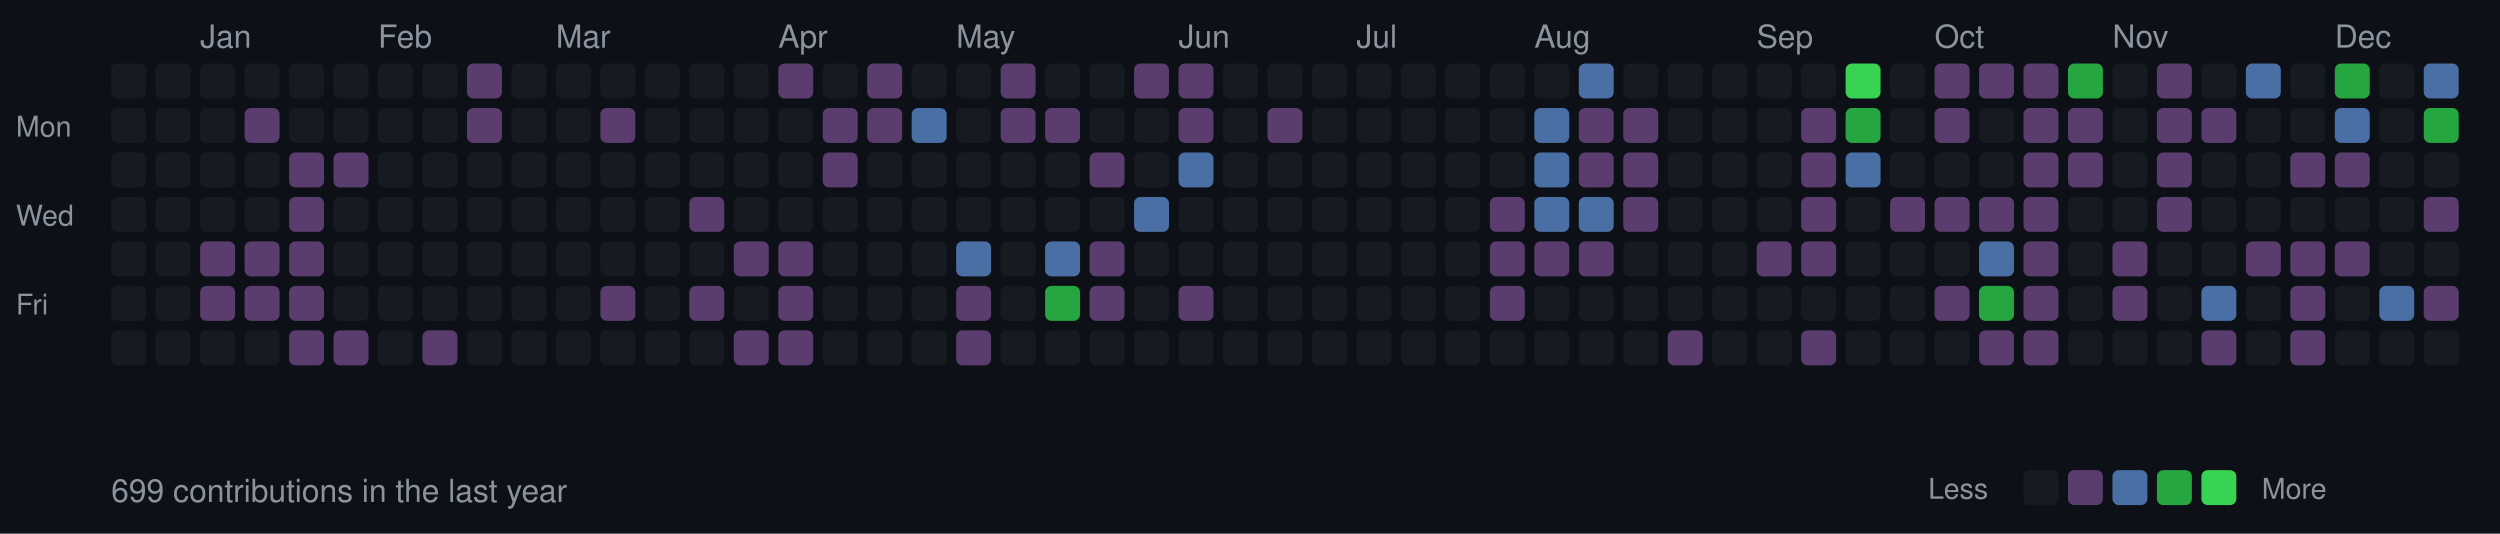
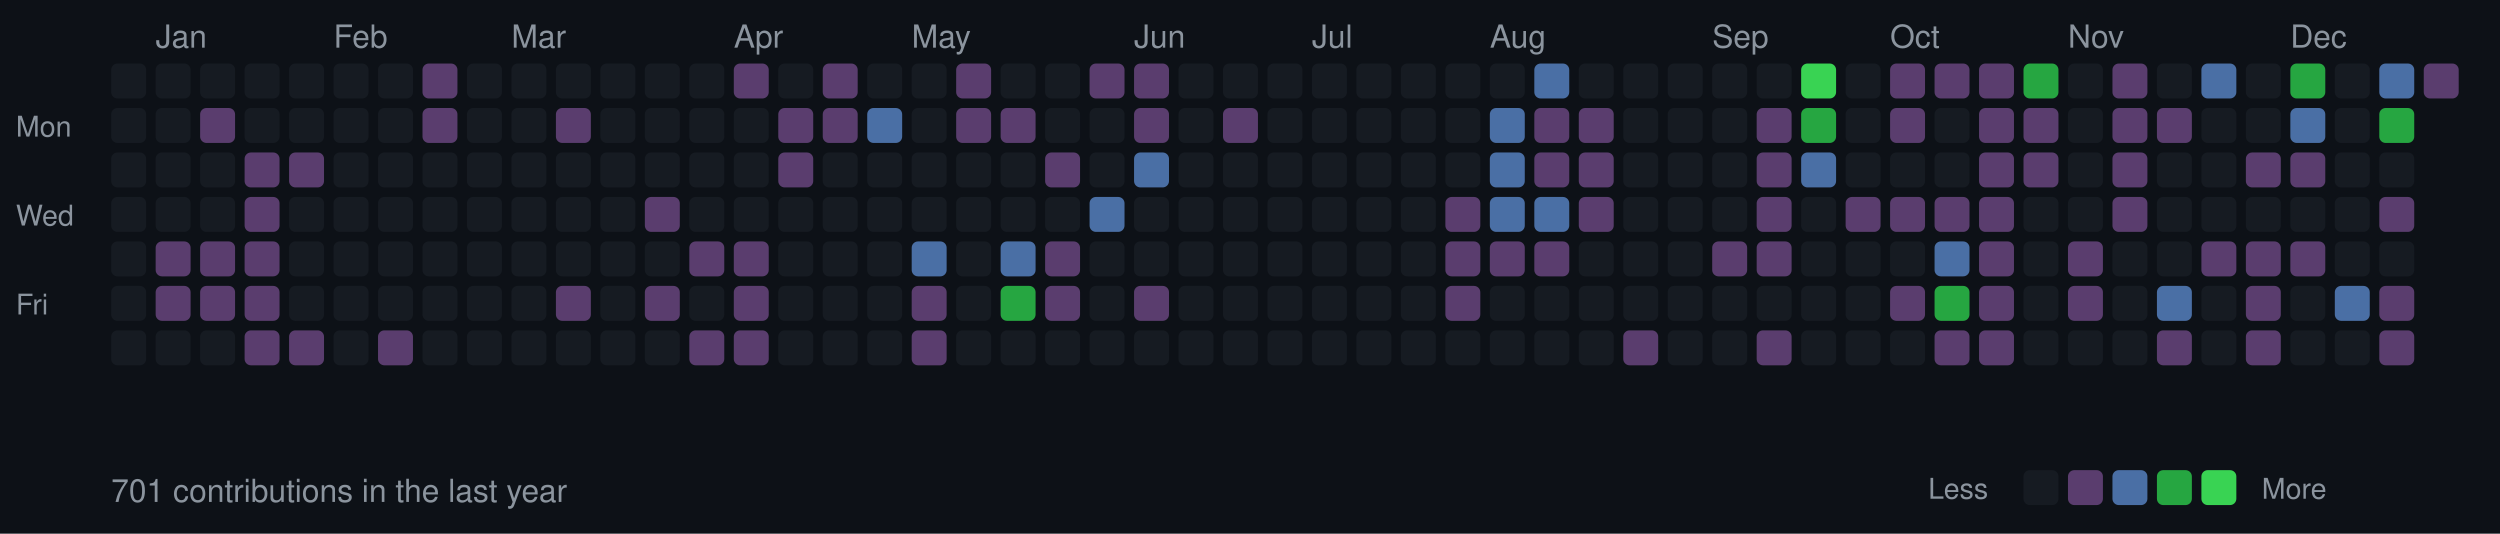
<svg xmlns="http://www.w3.org/2000/svg" width="787" height="168">
  <style>
  .month { font-size: 10px; fill: #8b949e; font-family: -apple-system, BlinkMacSystemFont, "Segoe UI", Helvetica, Arial, sans-serif; }
  .day { font-size: 9px; fill: #8b949e; font-family: -apple-system, BlinkMacSystemFont, "Segoe UI", Helvetica, Arial, sans-serif; }
  .stats { font-size: 10px; fill: #8b949e; font-family: -apple-system, BlinkMacSystemFont, "Segoe UI", Helvetica, Arial, sans-serif; }
  rect.day-cell { rx: 2; ry: 2; }
  rect.day-cell:hover { stroke: #8b949e; stroke-width: 1; }
</style>
  <rect width="787" height="168" fill="#0d1117" />
  <text x="5" y="43" class="day">Mon</text>
  <text x="5" y="71" class="day">Wed</text>
  <text x="5" y="99" class="day">Fri</text>
  <rect class="day-cell" x="35" y="20" width="11" height="11" fill="#161b22" />
  <rect class="day-cell" x="35" y="34" width="11" height="11" fill="#161b22" />
  <rect class="day-cell" x="35" y="48" width="11" height="11" fill="#161b22" />
  <rect class="day-cell" x="35" y="62" width="11" height="11" fill="#161b22" />
  <rect class="day-cell" x="35" y="76" width="11" height="11" fill="#161b22" />
  <rect class="day-cell" x="35" y="90" width="11" height="11" fill="#161b22" />
  <rect class="day-cell" x="35" y="104" width="11" height="11" fill="#161b22" />
  <rect class="day-cell" x="49" y="20" width="11" height="11" fill="#161b22" />
  <rect class="day-cell" x="49" y="34" width="11" height="11" fill="#161b22" />
  <rect class="day-cell" x="49" y="48" width="11" height="11" fill="#161b22" />
+   <text x="49" y="15" class="month">Jan</text>
  <rect class="day-cell" x="49" y="62" width="11" height="11" fill="#161b22" />
-   <rect class="day-cell" x="49" y="76" width="11" height="11" fill="#161b22" />
-   <rect class="day-cell" x="49" y="90" width="11" height="11" fill="#161b22" />
+   <rect class="day-cell" x="49" y="76" width="11" height="11" fill="#5a3d6e" />
+   <rect class="day-cell" x="49" y="90" width="11" height="11" fill="#5a3d6e" />
  <rect class="day-cell" x="49" y="104" width="11" height="11" fill="#161b22" />
  <rect class="day-cell" x="63" y="20" width="11" height="11" fill="#161b22" />
-   <rect class="day-cell" x="63" y="34" width="11" height="11" fill="#161b22" />
+   <rect class="day-cell" x="63" y="34" width="11" height="11" fill="#5a3d6e" />
  <rect class="day-cell" x="63" y="48" width="11" height="11" fill="#161b22" />
-   <text x="63" y="15" class="month">Jan</text>
  <rect class="day-cell" x="63" y="62" width="11" height="11" fill="#161b22" />
  <rect class="day-cell" x="63" y="76" width="11" height="11" fill="#5a3d6e" />
  <rect class="day-cell" x="63" y="90" width="11" height="11" fill="#5a3d6e" />
  <rect class="day-cell" x="63" y="104" width="11" height="11" fill="#161b22" />
  <rect class="day-cell" x="77" y="20" width="11" height="11" fill="#161b22" />
-   <rect class="day-cell" x="77" y="34" width="11" height="11" fill="#5a3d6e" />
-   <rect class="day-cell" x="77" y="48" width="11" height="11" fill="#161b22" />
-   <rect class="day-cell" x="77" y="62" width="11" height="11" fill="#161b22" />
+   <rect class="day-cell" x="77" y="34" width="11" height="11" fill="#161b22" />
+   <rect class="day-cell" x="77" y="48" width="11" height="11" fill="#5a3d6e" />
+   <rect class="day-cell" x="77" y="62" width="11" height="11" fill="#5a3d6e" />
  <rect class="day-cell" x="77" y="76" width="11" height="11" fill="#5a3d6e" />
  <rect class="day-cell" x="77" y="90" width="11" height="11" fill="#5a3d6e" />
-   <rect class="day-cell" x="77" y="104" width="11" height="11" fill="#161b22" />
+   <rect class="day-cell" x="77" y="104" width="11" height="11" fill="#5a3d6e" />
  <rect class="day-cell" x="91" y="20" width="11" height="11" fill="#161b22" />
  <rect class="day-cell" x="91" y="34" width="11" height="11" fill="#161b22" />
  <rect class="day-cell" x="91" y="48" width="11" height="11" fill="#5a3d6e" />
-   <rect class="day-cell" x="91" y="62" width="11" height="11" fill="#5a3d6e" />
-   <rect class="day-cell" x="91" y="76" width="11" height="11" fill="#5a3d6e" />
-   <rect class="day-cell" x="91" y="90" width="11" height="11" fill="#5a3d6e" />
+   <rect class="day-cell" x="91" y="62" width="11" height="11" fill="#161b22" />
+   <rect class="day-cell" x="91" y="76" width="11" height="11" fill="#161b22" />
+   <rect class="day-cell" x="91" y="90" width="11" height="11" fill="#161b22" />
  <rect class="day-cell" x="91" y="104" width="11" height="11" fill="#5a3d6e" />
  <rect class="day-cell" x="105" y="20" width="11" height="11" fill="#161b22" />
  <rect class="day-cell" x="105" y="34" width="11" height="11" fill="#161b22" />
-   <rect class="day-cell" x="105" y="48" width="11" height="11" fill="#5a3d6e" />
+   <rect class="day-cell" x="105" y="48" width="11" height="11" fill="#161b22" />
  <rect class="day-cell" x="105" y="62" width="11" height="11" fill="#161b22" />
  <rect class="day-cell" x="105" y="76" width="11" height="11" fill="#161b22" />
  <rect class="day-cell" x="105" y="90" width="11" height="11" fill="#161b22" />
-   <rect class="day-cell" x="105" y="104" width="11" height="11" fill="#5a3d6e" />
+   <text x="105" y="15" class="month">Feb</text>
+   <rect class="day-cell" x="105" y="104" width="11" height="11" fill="#161b22" />
  <rect class="day-cell" x="119" y="20" width="11" height="11" fill="#161b22" />
  <rect class="day-cell" x="119" y="34" width="11" height="11" fill="#161b22" />
  <rect class="day-cell" x="119" y="48" width="11" height="11" fill="#161b22" />
  <rect class="day-cell" x="119" y="62" width="11" height="11" fill="#161b22" />
  <rect class="day-cell" x="119" y="76" width="11" height="11" fill="#161b22" />
  <rect class="day-cell" x="119" y="90" width="11" height="11" fill="#161b22" />
-   <text x="119" y="15" class="month">Feb</text>
-   <rect class="day-cell" x="119" y="104" width="11" height="11" fill="#161b22" />
-   <rect class="day-cell" x="133" y="20" width="11" height="11" fill="#161b22" />
-   <rect class="day-cell" x="133" y="34" width="11" height="11" fill="#161b22" />
+   <rect class="day-cell" x="119" y="104" width="11" height="11" fill="#5a3d6e" />
+   <rect class="day-cell" x="133" y="20" width="11" height="11" fill="#5a3d6e" />
+   <rect class="day-cell" x="133" y="34" width="11" height="11" fill="#5a3d6e" />
  <rect class="day-cell" x="133" y="48" width="11" height="11" fill="#161b22" />
  <rect class="day-cell" x="133" y="62" width="11" height="11" fill="#161b22" />
  <rect class="day-cell" x="133" y="76" width="11" height="11" fill="#161b22" />
  <rect class="day-cell" x="133" y="90" width="11" height="11" fill="#161b22" />
-   <rect class="day-cell" x="133" y="104" width="11" height="11" fill="#5a3d6e" />
-   <rect class="day-cell" x="147" y="20" width="11" height="11" fill="#5a3d6e" />
-   <rect class="day-cell" x="147" y="34" width="11" height="11" fill="#5a3d6e" />
+   <rect class="day-cell" x="133" y="104" width="11" height="11" fill="#161b22" />
+   <rect class="day-cell" x="147" y="20" width="11" height="11" fill="#161b22" />
+   <rect class="day-cell" x="147" y="34" width="11" height="11" fill="#161b22" />
  <rect class="day-cell" x="147" y="48" width="11" height="11" fill="#161b22" />
  <rect class="day-cell" x="147" y="62" width="11" height="11" fill="#161b22" />
  <rect class="day-cell" x="147" y="76" width="11" height="11" fill="#161b22" />
  <rect class="day-cell" x="147" y="90" width="11" height="11" fill="#161b22" />
  <rect class="day-cell" x="147" y="104" width="11" height="11" fill="#161b22" />
  <rect class="day-cell" x="161" y="20" width="11" height="11" fill="#161b22" />
  <rect class="day-cell" x="161" y="34" width="11" height="11" fill="#161b22" />
  <rect class="day-cell" x="161" y="48" width="11" height="11" fill="#161b22" />
  <rect class="day-cell" x="161" y="62" width="11" height="11" fill="#161b22" />
  <rect class="day-cell" x="161" y="76" width="11" height="11" fill="#161b22" />
  <rect class="day-cell" x="161" y="90" width="11" height="11" fill="#161b22" />
+   <text x="161" y="15" class="month">Mar</text>
  <rect class="day-cell" x="161" y="104" width="11" height="11" fill="#161b22" />
  <rect class="day-cell" x="175" y="20" width="11" height="11" fill="#161b22" />
-   <rect class="day-cell" x="175" y="34" width="11" height="11" fill="#161b22" />
+   <rect class="day-cell" x="175" y="34" width="11" height="11" fill="#5a3d6e" />
  <rect class="day-cell" x="175" y="48" width="11" height="11" fill="#161b22" />
  <rect class="day-cell" x="175" y="62" width="11" height="11" fill="#161b22" />
  <rect class="day-cell" x="175" y="76" width="11" height="11" fill="#161b22" />
-   <rect class="day-cell" x="175" y="90" width="11" height="11" fill="#161b22" />
-   <text x="175" y="15" class="month">Mar</text>
+   <rect class="day-cell" x="175" y="90" width="11" height="11" fill="#5a3d6e" />
  <rect class="day-cell" x="175" y="104" width="11" height="11" fill="#161b22" />
  <rect class="day-cell" x="189" y="20" width="11" height="11" fill="#161b22" />
-   <rect class="day-cell" x="189" y="34" width="11" height="11" fill="#5a3d6e" />
+   <rect class="day-cell" x="189" y="34" width="11" height="11" fill="#161b22" />
  <rect class="day-cell" x="189" y="48" width="11" height="11" fill="#161b22" />
  <rect class="day-cell" x="189" y="62" width="11" height="11" fill="#161b22" />
  <rect class="day-cell" x="189" y="76" width="11" height="11" fill="#161b22" />
-   <rect class="day-cell" x="189" y="90" width="11" height="11" fill="#5a3d6e" />
+   <rect class="day-cell" x="189" y="90" width="11" height="11" fill="#161b22" />
  <rect class="day-cell" x="189" y="104" width="11" height="11" fill="#161b22" />
  <rect class="day-cell" x="203" y="20" width="11" height="11" fill="#161b22" />
  <rect class="day-cell" x="203" y="34" width="11" height="11" fill="#161b22" />
  <rect class="day-cell" x="203" y="48" width="11" height="11" fill="#161b22" />
-   <rect class="day-cell" x="203" y="62" width="11" height="11" fill="#161b22" />
+   <rect class="day-cell" x="203" y="62" width="11" height="11" fill="#5a3d6e" />
  <rect class="day-cell" x="203" y="76" width="11" height="11" fill="#161b22" />
-   <rect class="day-cell" x="203" y="90" width="11" height="11" fill="#161b22" />
+   <rect class="day-cell" x="203" y="90" width="11" height="11" fill="#5a3d6e" />
  <rect class="day-cell" x="203" y="104" width="11" height="11" fill="#161b22" />
  <rect class="day-cell" x="217" y="20" width="11" height="11" fill="#161b22" />
  <rect class="day-cell" x="217" y="34" width="11" height="11" fill="#161b22" />
  <rect class="day-cell" x="217" y="48" width="11" height="11" fill="#161b22" />
-   <rect class="day-cell" x="217" y="62" width="11" height="11" fill="#5a3d6e" />
-   <rect class="day-cell" x="217" y="76" width="11" height="11" fill="#161b22" />
-   <rect class="day-cell" x="217" y="90" width="11" height="11" fill="#5a3d6e" />
-   <rect class="day-cell" x="217" y="104" width="11" height="11" fill="#161b22" />
-   <rect class="day-cell" x="231" y="20" width="11" height="11" fill="#161b22" />
+   <rect class="day-cell" x="217" y="62" width="11" height="11" fill="#161b22" />
+   <rect class="day-cell" x="217" y="76" width="11" height="11" fill="#5a3d6e" />
+   <rect class="day-cell" x="217" y="90" width="11" height="11" fill="#161b22" />
+   <rect class="day-cell" x="217" y="104" width="11" height="11" fill="#5a3d6e" />
+   <rect class="day-cell" x="231" y="20" width="11" height="11" fill="#5a3d6e" />
  <rect class="day-cell" x="231" y="34" width="11" height="11" fill="#161b22" />
+   <text x="231" y="15" class="month">Apr</text>
  <rect class="day-cell" x="231" y="48" width="11" height="11" fill="#161b22" />
  <rect class="day-cell" x="231" y="62" width="11" height="11" fill="#161b22" />
  <rect class="day-cell" x="231" y="76" width="11" height="11" fill="#5a3d6e" />
-   <rect class="day-cell" x="231" y="90" width="11" height="11" fill="#161b22" />
+   <rect class="day-cell" x="231" y="90" width="11" height="11" fill="#5a3d6e" />
  <rect class="day-cell" x="231" y="104" width="11" height="11" fill="#5a3d6e" />
-   <rect class="day-cell" x="245" y="20" width="11" height="11" fill="#5a3d6e" />
-   <rect class="day-cell" x="245" y="34" width="11" height="11" fill="#161b22" />
-   <text x="245" y="15" class="month">Apr</text>
-   <rect class="day-cell" x="245" y="48" width="11" height="11" fill="#161b22" />
+   <rect class="day-cell" x="245" y="20" width="11" height="11" fill="#161b22" />
+   <rect class="day-cell" x="245" y="34" width="11" height="11" fill="#5a3d6e" />
+   <rect class="day-cell" x="245" y="48" width="11" height="11" fill="#5a3d6e" />
  <rect class="day-cell" x="245" y="62" width="11" height="11" fill="#161b22" />
-   <rect class="day-cell" x="245" y="76" width="11" height="11" fill="#5a3d6e" />
-   <rect class="day-cell" x="245" y="90" width="11" height="11" fill="#5a3d6e" />
-   <rect class="day-cell" x="245" y="104" width="11" height="11" fill="#5a3d6e" />
-   <rect class="day-cell" x="259" y="20" width="11" height="11" fill="#161b22" />
+   <rect class="day-cell" x="245" y="76" width="11" height="11" fill="#161b22" />
+   <rect class="day-cell" x="245" y="90" width="11" height="11" fill="#161b22" />
+   <rect class="day-cell" x="245" y="104" width="11" height="11" fill="#161b22" />
+   <rect class="day-cell" x="259" y="20" width="11" height="11" fill="#5a3d6e" />
  <rect class="day-cell" x="259" y="34" width="11" height="11" fill="#5a3d6e" />
-   <rect class="day-cell" x="259" y="48" width="11" height="11" fill="#5a3d6e" />
+   <rect class="day-cell" x="259" y="48" width="11" height="11" fill="#161b22" />
  <rect class="day-cell" x="259" y="62" width="11" height="11" fill="#161b22" />
  <rect class="day-cell" x="259" y="76" width="11" height="11" fill="#161b22" />
  <rect class="day-cell" x="259" y="90" width="11" height="11" fill="#161b22" />
  <rect class="day-cell" x="259" y="104" width="11" height="11" fill="#161b22" />
-   <rect class="day-cell" x="273" y="20" width="11" height="11" fill="#5a3d6e" />
-   <rect class="day-cell" x="273" y="34" width="11" height="11" fill="#5a3d6e" />
+   <rect class="day-cell" x="273" y="20" width="11" height="11" fill="#161b22" />
+   <rect class="day-cell" x="273" y="34" width="11" height="11" fill="#4a6fa5" />
  <rect class="day-cell" x="273" y="48" width="11" height="11" fill="#161b22" />
  <rect class="day-cell" x="273" y="62" width="11" height="11" fill="#161b22" />
  <rect class="day-cell" x="273" y="76" width="11" height="11" fill="#161b22" />
  <rect class="day-cell" x="273" y="90" width="11" height="11" fill="#161b22" />
  <rect class="day-cell" x="273" y="104" width="11" height="11" fill="#161b22" />
  <rect class="day-cell" x="287" y="20" width="11" height="11" fill="#161b22" />
-   <rect class="day-cell" x="287" y="34" width="11" height="11" fill="#4a6fa5" />
+   <rect class="day-cell" x="287" y="34" width="11" height="11" fill="#161b22" />
  <rect class="day-cell" x="287" y="48" width="11" height="11" fill="#161b22" />
  <rect class="day-cell" x="287" y="62" width="11" height="11" fill="#161b22" />
-   <rect class="day-cell" x="287" y="76" width="11" height="11" fill="#161b22" />
-   <rect class="day-cell" x="287" y="90" width="11" height="11" fill="#161b22" />
-   <rect class="day-cell" x="287" y="104" width="11" height="11" fill="#161b22" />
-   <rect class="day-cell" x="301" y="20" width="11" height="11" fill="#161b22" />
-   <rect class="day-cell" x="301" y="34" width="11" height="11" fill="#161b22" />
+   <text x="287" y="15" class="month">May</text>
+   <rect class="day-cell" x="287" y="76" width="11" height="11" fill="#4a6fa5" />
+   <rect class="day-cell" x="287" y="90" width="11" height="11" fill="#5a3d6e" />
+   <rect class="day-cell" x="287" y="104" width="11" height="11" fill="#5a3d6e" />
+   <rect class="day-cell" x="301" y="20" width="11" height="11" fill="#5a3d6e" />
+   <rect class="day-cell" x="301" y="34" width="11" height="11" fill="#5a3d6e" />
  <rect class="day-cell" x="301" y="48" width="11" height="11" fill="#161b22" />
  <rect class="day-cell" x="301" y="62" width="11" height="11" fill="#161b22" />
-   <text x="301" y="15" class="month">May</text>
-   <rect class="day-cell" x="301" y="76" width="11" height="11" fill="#4a6fa5" />
-   <rect class="day-cell" x="301" y="90" width="11" height="11" fill="#5a3d6e" />
-   <rect class="day-cell" x="301" y="104" width="11" height="11" fill="#5a3d6e" />
-   <rect class="day-cell" x="315" y="20" width="11" height="11" fill="#5a3d6e" />
+   <rect class="day-cell" x="301" y="76" width="11" height="11" fill="#161b22" />
+   <rect class="day-cell" x="301" y="90" width="11" height="11" fill="#161b22" />
+   <rect class="day-cell" x="301" y="104" width="11" height="11" fill="#161b22" />
+   <rect class="day-cell" x="315" y="20" width="11" height="11" fill="#161b22" />
  <rect class="day-cell" x="315" y="34" width="11" height="11" fill="#5a3d6e" />
  <rect class="day-cell" x="315" y="48" width="11" height="11" fill="#161b22" />
  <rect class="day-cell" x="315" y="62" width="11" height="11" fill="#161b22" />
-   <rect class="day-cell" x="315" y="76" width="11" height="11" fill="#161b22" />
-   <rect class="day-cell" x="315" y="90" width="11" height="11" fill="#161b22" />
+   <rect class="day-cell" x="315" y="76" width="11" height="11" fill="#4a6fa5" />
+   <rect class="day-cell" x="315" y="90" width="11" height="11" fill="#26a641" />
  <rect class="day-cell" x="315" y="104" width="11" height="11" fill="#161b22" />
  <rect class="day-cell" x="329" y="20" width="11" height="11" fill="#161b22" />
-   <rect class="day-cell" x="329" y="34" width="11" height="11" fill="#5a3d6e" />
-   <rect class="day-cell" x="329" y="48" width="11" height="11" fill="#161b22" />
+   <rect class="day-cell" x="329" y="34" width="11" height="11" fill="#161b22" />
+   <rect class="day-cell" x="329" y="48" width="11" height="11" fill="#5a3d6e" />
  <rect class="day-cell" x="329" y="62" width="11" height="11" fill="#161b22" />
-   <rect class="day-cell" x="329" y="76" width="11" height="11" fill="#4a6fa5" />
-   <rect class="day-cell" x="329" y="90" width="11" height="11" fill="#26a641" />
+   <rect class="day-cell" x="329" y="76" width="11" height="11" fill="#5a3d6e" />
+   <rect class="day-cell" x="329" y="90" width="11" height="11" fill="#5a3d6e" />
  <rect class="day-cell" x="329" y="104" width="11" height="11" fill="#161b22" />
-   <rect class="day-cell" x="343" y="20" width="11" height="11" fill="#161b22" />
+   <rect class="day-cell" x="343" y="20" width="11" height="11" fill="#5a3d6e" />
  <rect class="day-cell" x="343" y="34" width="11" height="11" fill="#161b22" />
-   <rect class="day-cell" x="343" y="48" width="11" height="11" fill="#5a3d6e" />
-   <rect class="day-cell" x="343" y="62" width="11" height="11" fill="#161b22" />
-   <rect class="day-cell" x="343" y="76" width="11" height="11" fill="#5a3d6e" />
-   <rect class="day-cell" x="343" y="90" width="11" height="11" fill="#5a3d6e" />
+   <rect class="day-cell" x="343" y="48" width="11" height="11" fill="#161b22" />
+   <rect class="day-cell" x="343" y="62" width="11" height="11" fill="#4a6fa5" />
+   <rect class="day-cell" x="343" y="76" width="11" height="11" fill="#161b22" />
+   <rect class="day-cell" x="343" y="90" width="11" height="11" fill="#161b22" />
  <rect class="day-cell" x="343" y="104" width="11" height="11" fill="#161b22" />
+   <text x="357" y="15" class="month">Jun</text>
  <rect class="day-cell" x="357" y="20" width="11" height="11" fill="#5a3d6e" />
-   <rect class="day-cell" x="357" y="34" width="11" height="11" fill="#161b22" />
-   <rect class="day-cell" x="357" y="48" width="11" height="11" fill="#161b22" />
-   <rect class="day-cell" x="357" y="62" width="11" height="11" fill="#4a6fa5" />
+   <rect class="day-cell" x="357" y="34" width="11" height="11" fill="#5a3d6e" />
+   <rect class="day-cell" x="357" y="48" width="11" height="11" fill="#4a6fa5" />
+   <rect class="day-cell" x="357" y="62" width="11" height="11" fill="#161b22" />
  <rect class="day-cell" x="357" y="76" width="11" height="11" fill="#161b22" />
-   <rect class="day-cell" x="357" y="90" width="11" height="11" fill="#161b22" />
+   <rect class="day-cell" x="357" y="90" width="11" height="11" fill="#5a3d6e" />
  <rect class="day-cell" x="357" y="104" width="11" height="11" fill="#161b22" />
-   <text x="371" y="15" class="month">Jun</text>
-   <rect class="day-cell" x="371" y="20" width="11" height="11" fill="#5a3d6e" />
-   <rect class="day-cell" x="371" y="34" width="11" height="11" fill="#5a3d6e" />
-   <rect class="day-cell" x="371" y="48" width="11" height="11" fill="#4a6fa5" />
+   <rect class="day-cell" x="371" y="20" width="11" height="11" fill="#161b22" />
+   <rect class="day-cell" x="371" y="34" width="11" height="11" fill="#161b22" />
+   <rect class="day-cell" x="371" y="48" width="11" height="11" fill="#161b22" />
  <rect class="day-cell" x="371" y="62" width="11" height="11" fill="#161b22" />
  <rect class="day-cell" x="371" y="76" width="11" height="11" fill="#161b22" />
-   <rect class="day-cell" x="371" y="90" width="11" height="11" fill="#5a3d6e" />
+   <rect class="day-cell" x="371" y="90" width="11" height="11" fill="#161b22" />
  <rect class="day-cell" x="371" y="104" width="11" height="11" fill="#161b22" />
  <rect class="day-cell" x="385" y="20" width="11" height="11" fill="#161b22" />
-   <rect class="day-cell" x="385" y="34" width="11" height="11" fill="#161b22" />
+   <rect class="day-cell" x="385" y="34" width="11" height="11" fill="#5a3d6e" />
  <rect class="day-cell" x="385" y="48" width="11" height="11" fill="#161b22" />
  <rect class="day-cell" x="385" y="62" width="11" height="11" fill="#161b22" />
  <rect class="day-cell" x="385" y="76" width="11" height="11" fill="#161b22" />
  <rect class="day-cell" x="385" y="90" width="11" height="11" fill="#161b22" />
  <rect class="day-cell" x="385" y="104" width="11" height="11" fill="#161b22" />
  <rect class="day-cell" x="399" y="20" width="11" height="11" fill="#161b22" />
-   <rect class="day-cell" x="399" y="34" width="11" height="11" fill="#5a3d6e" />
+   <rect class="day-cell" x="399" y="34" width="11" height="11" fill="#161b22" />
  <rect class="day-cell" x="399" y="48" width="11" height="11" fill="#161b22" />
  <rect class="day-cell" x="399" y="62" width="11" height="11" fill="#161b22" />
  <rect class="day-cell" x="399" y="76" width="11" height="11" fill="#161b22" />
  <rect class="day-cell" x="399" y="90" width="11" height="11" fill="#161b22" />
  <rect class="day-cell" x="399" y="104" width="11" height="11" fill="#161b22" />
  <rect class="day-cell" x="413" y="20" width="11" height="11" fill="#161b22" />
  <rect class="day-cell" x="413" y="34" width="11" height="11" fill="#161b22" />
+   <text x="413" y="15" class="month">Jul</text>
  <rect class="day-cell" x="413" y="48" width="11" height="11" fill="#161b22" />
  <rect class="day-cell" x="413" y="62" width="11" height="11" fill="#161b22" />
  <rect class="day-cell" x="413" y="76" width="11" height="11" fill="#161b22" />
  <rect class="day-cell" x="413" y="90" width="11" height="11" fill="#161b22" />
  <rect class="day-cell" x="413" y="104" width="11" height="11" fill="#161b22" />
  <rect class="day-cell" x="427" y="20" width="11" height="11" fill="#161b22" />
  <rect class="day-cell" x="427" y="34" width="11" height="11" fill="#161b22" />
-   <text x="427" y="15" class="month">Jul</text>
  <rect class="day-cell" x="427" y="48" width="11" height="11" fill="#161b22" />
  <rect class="day-cell" x="427" y="62" width="11" height="11" fill="#161b22" />
  <rect class="day-cell" x="427" y="76" width="11" height="11" fill="#161b22" />
  <rect class="day-cell" x="427" y="90" width="11" height="11" fill="#161b22" />
  <rect class="day-cell" x="427" y="104" width="11" height="11" fill="#161b22" />
  <rect class="day-cell" x="441" y="20" width="11" height="11" fill="#161b22" />
  <rect class="day-cell" x="441" y="34" width="11" height="11" fill="#161b22" />
  <rect class="day-cell" x="441" y="48" width="11" height="11" fill="#161b22" />
  <rect class="day-cell" x="441" y="62" width="11" height="11" fill="#161b22" />
  <rect class="day-cell" x="441" y="76" width="11" height="11" fill="#161b22" />
  <rect class="day-cell" x="441" y="90" width="11" height="11" fill="#161b22" />
  <rect class="day-cell" x="441" y="104" width="11" height="11" fill="#161b22" />
  <rect class="day-cell" x="455" y="20" width="11" height="11" fill="#161b22" />
  <rect class="day-cell" x="455" y="34" width="11" height="11" fill="#161b22" />
  <rect class="day-cell" x="455" y="48" width="11" height="11" fill="#161b22" />
-   <rect class="day-cell" x="455" y="62" width="11" height="11" fill="#161b22" />
-   <rect class="day-cell" x="455" y="76" width="11" height="11" fill="#161b22" />
-   <rect class="day-cell" x="455" y="90" width="11" height="11" fill="#161b22" />
+   <rect class="day-cell" x="455" y="62" width="11" height="11" fill="#5a3d6e" />
+   <rect class="day-cell" x="455" y="76" width="11" height="11" fill="#5a3d6e" />
+   <rect class="day-cell" x="455" y="90" width="11" height="11" fill="#5a3d6e" />
  <rect class="day-cell" x="455" y="104" width="11" height="11" fill="#161b22" />
  <rect class="day-cell" x="469" y="20" width="11" height="11" fill="#161b22" />
-   <rect class="day-cell" x="469" y="34" width="11" height="11" fill="#161b22" />
-   <rect class="day-cell" x="469" y="48" width="11" height="11" fill="#161b22" />
-   <rect class="day-cell" x="469" y="62" width="11" height="11" fill="#5a3d6e" />
+   <rect class="day-cell" x="469" y="34" width="11" height="11" fill="#4a6fa5" />
+   <rect class="day-cell" x="469" y="48" width="11" height="11" fill="#4a6fa5" />
+   <rect class="day-cell" x="469" y="62" width="11" height="11" fill="#4a6fa5" />
  <rect class="day-cell" x="469" y="76" width="11" height="11" fill="#5a3d6e" />
-   <rect class="day-cell" x="469" y="90" width="11" height="11" fill="#5a3d6e" />
+   <text x="469" y="15" class="month">Aug</text>
+   <rect class="day-cell" x="469" y="90" width="11" height="11" fill="#161b22" />
  <rect class="day-cell" x="469" y="104" width="11" height="11" fill="#161b22" />
-   <rect class="day-cell" x="483" y="20" width="11" height="11" fill="#161b22" />
-   <rect class="day-cell" x="483" y="34" width="11" height="11" fill="#4a6fa5" />
-   <rect class="day-cell" x="483" y="48" width="11" height="11" fill="#4a6fa5" />
+   <rect class="day-cell" x="483" y="20" width="11" height="11" fill="#4a6fa5" />
+   <rect class="day-cell" x="483" y="34" width="11" height="11" fill="#5a3d6e" />
+   <rect class="day-cell" x="483" y="48" width="11" height="11" fill="#5a3d6e" />
  <rect class="day-cell" x="483" y="62" width="11" height="11" fill="#4a6fa5" />
  <rect class="day-cell" x="483" y="76" width="11" height="11" fill="#5a3d6e" />
-   <text x="483" y="15" class="month">Aug</text>
  <rect class="day-cell" x="483" y="90" width="11" height="11" fill="#161b22" />
  <rect class="day-cell" x="483" y="104" width="11" height="11" fill="#161b22" />
-   <rect class="day-cell" x="497" y="20" width="11" height="11" fill="#4a6fa5" />
+   <rect class="day-cell" x="497" y="20" width="11" height="11" fill="#161b22" />
  <rect class="day-cell" x="497" y="34" width="11" height="11" fill="#5a3d6e" />
  <rect class="day-cell" x="497" y="48" width="11" height="11" fill="#5a3d6e" />
-   <rect class="day-cell" x="497" y="62" width="11" height="11" fill="#4a6fa5" />
-   <rect class="day-cell" x="497" y="76" width="11" height="11" fill="#5a3d6e" />
+   <rect class="day-cell" x="497" y="62" width="11" height="11" fill="#5a3d6e" />
+   <rect class="day-cell" x="497" y="76" width="11" height="11" fill="#161b22" />
  <rect class="day-cell" x="497" y="90" width="11" height="11" fill="#161b22" />
  <rect class="day-cell" x="497" y="104" width="11" height="11" fill="#161b22" />
  <rect class="day-cell" x="511" y="20" width="11" height="11" fill="#161b22" />
-   <rect class="day-cell" x="511" y="34" width="11" height="11" fill="#5a3d6e" />
-   <rect class="day-cell" x="511" y="48" width="11" height="11" fill="#5a3d6e" />
-   <rect class="day-cell" x="511" y="62" width="11" height="11" fill="#5a3d6e" />
+   <rect class="day-cell" x="511" y="34" width="11" height="11" fill="#161b22" />
+   <rect class="day-cell" x="511" y="48" width="11" height="11" fill="#161b22" />
+   <rect class="day-cell" x="511" y="62" width="11" height="11" fill="#161b22" />
  <rect class="day-cell" x="511" y="76" width="11" height="11" fill="#161b22" />
  <rect class="day-cell" x="511" y="90" width="11" height="11" fill="#161b22" />
-   <rect class="day-cell" x="511" y="104" width="11" height="11" fill="#161b22" />
+   <rect class="day-cell" x="511" y="104" width="11" height="11" fill="#5a3d6e" />
  <rect class="day-cell" x="525" y="20" width="11" height="11" fill="#161b22" />
  <rect class="day-cell" x="525" y="34" width="11" height="11" fill="#161b22" />
  <rect class="day-cell" x="525" y="48" width="11" height="11" fill="#161b22" />
  <rect class="day-cell" x="525" y="62" width="11" height="11" fill="#161b22" />
  <rect class="day-cell" x="525" y="76" width="11" height="11" fill="#161b22" />
  <rect class="day-cell" x="525" y="90" width="11" height="11" fill="#161b22" />
-   <rect class="day-cell" x="525" y="104" width="11" height="11" fill="#5a3d6e" />
+   <rect class="day-cell" x="525" y="104" width="11" height="11" fill="#161b22" />
  <rect class="day-cell" x="539" y="20" width="11" height="11" fill="#161b22" />
+   <text x="539" y="15" class="month">Sep</text>
  <rect class="day-cell" x="539" y="34" width="11" height="11" fill="#161b22" />
  <rect class="day-cell" x="539" y="48" width="11" height="11" fill="#161b22" />
  <rect class="day-cell" x="539" y="62" width="11" height="11" fill="#161b22" />
-   <rect class="day-cell" x="539" y="76" width="11" height="11" fill="#161b22" />
+   <rect class="day-cell" x="539" y="76" width="11" height="11" fill="#5a3d6e" />
  <rect class="day-cell" x="539" y="90" width="11" height="11" fill="#161b22" />
  <rect class="day-cell" x="539" y="104" width="11" height="11" fill="#161b22" />
  <rect class="day-cell" x="553" y="20" width="11" height="11" fill="#161b22" />
-   <text x="553" y="15" class="month">Sep</text>
-   <rect class="day-cell" x="553" y="34" width="11" height="11" fill="#161b22" />
-   <rect class="day-cell" x="553" y="48" width="11" height="11" fill="#161b22" />
-   <rect class="day-cell" x="553" y="62" width="11" height="11" fill="#161b22" />
+   <rect class="day-cell" x="553" y="34" width="11" height="11" fill="#5a3d6e" />
+   <rect class="day-cell" x="553" y="48" width="11" height="11" fill="#5a3d6e" />
+   <rect class="day-cell" x="553" y="62" width="11" height="11" fill="#5a3d6e" />
  <rect class="day-cell" x="553" y="76" width="11" height="11" fill="#5a3d6e" />
  <rect class="day-cell" x="553" y="90" width="11" height="11" fill="#161b22" />
-   <rect class="day-cell" x="553" y="104" width="11" height="11" fill="#161b22" />
-   <rect class="day-cell" x="567" y="20" width="11" height="11" fill="#161b22" />
-   <rect class="day-cell" x="567" y="34" width="11" height="11" fill="#5a3d6e" />
-   <rect class="day-cell" x="567" y="48" width="11" height="11" fill="#5a3d6e" />
-   <rect class="day-cell" x="567" y="62" width="11" height="11" fill="#5a3d6e" />
-   <rect class="day-cell" x="567" y="76" width="11" height="11" fill="#5a3d6e" />
+   <rect class="day-cell" x="553" y="104" width="11" height="11" fill="#5a3d6e" />
+   <rect class="day-cell" x="567" y="20" width="11" height="11" fill="#39d353" />
+   <rect class="day-cell" x="567" y="34" width="11" height="11" fill="#26a641" />
+   <rect class="day-cell" x="567" y="48" width="11" height="11" fill="#4a6fa5" />
+   <rect class="day-cell" x="567" y="62" width="11" height="11" fill="#161b22" />
+   <rect class="day-cell" x="567" y="76" width="11" height="11" fill="#161b22" />
  <rect class="day-cell" x="567" y="90" width="11" height="11" fill="#161b22" />
-   <rect class="day-cell" x="567" y="104" width="11" height="11" fill="#5a3d6e" />
-   <rect class="day-cell" x="581" y="20" width="11" height="11" fill="#39d353" />
-   <rect class="day-cell" x="581" y="34" width="11" height="11" fill="#26a641" />
-   <rect class="day-cell" x="581" y="48" width="11" height="11" fill="#4a6fa5" />
-   <rect class="day-cell" x="581" y="62" width="11" height="11" fill="#161b22" />
+   <rect class="day-cell" x="567" y="104" width="11" height="11" fill="#161b22" />
+   <rect class="day-cell" x="581" y="20" width="11" height="11" fill="#161b22" />
+   <rect class="day-cell" x="581" y="34" width="11" height="11" fill="#161b22" />
+   <rect class="day-cell" x="581" y="48" width="11" height="11" fill="#161b22" />
+   <rect class="day-cell" x="581" y="62" width="11" height="11" fill="#5a3d6e" />
  <rect class="day-cell" x="581" y="76" width="11" height="11" fill="#161b22" />
  <rect class="day-cell" x="581" y="90" width="11" height="11" fill="#161b22" />
  <rect class="day-cell" x="581" y="104" width="11" height="11" fill="#161b22" />
-   <rect class="day-cell" x="595" y="20" width="11" height="11" fill="#161b22" />
-   <rect class="day-cell" x="595" y="34" width="11" height="11" fill="#161b22" />
+   <rect class="day-cell" x="595" y="20" width="11" height="11" fill="#5a3d6e" />
+   <rect class="day-cell" x="595" y="34" width="11" height="11" fill="#5a3d6e" />
  <rect class="day-cell" x="595" y="48" width="11" height="11" fill="#161b22" />
+   <text x="595" y="15" class="month">Oct</text>
  <rect class="day-cell" x="595" y="62" width="11" height="11" fill="#5a3d6e" />
  <rect class="day-cell" x="595" y="76" width="11" height="11" fill="#161b22" />
-   <rect class="day-cell" x="595" y="90" width="11" height="11" fill="#161b22" />
+   <rect class="day-cell" x="595" y="90" width="11" height="11" fill="#5a3d6e" />
  <rect class="day-cell" x="595" y="104" width="11" height="11" fill="#161b22" />
  <rect class="day-cell" x="609" y="20" width="11" height="11" fill="#5a3d6e" />
-   <rect class="day-cell" x="609" y="34" width="11" height="11" fill="#5a3d6e" />
+   <rect class="day-cell" x="609" y="34" width="11" height="11" fill="#161b22" />
  <rect class="day-cell" x="609" y="48" width="11" height="11" fill="#161b22" />
-   <text x="609" y="15" class="month">Oct</text>
  <rect class="day-cell" x="609" y="62" width="11" height="11" fill="#5a3d6e" />
-   <rect class="day-cell" x="609" y="76" width="11" height="11" fill="#161b22" />
-   <rect class="day-cell" x="609" y="90" width="11" height="11" fill="#5a3d6e" />
-   <rect class="day-cell" x="609" y="104" width="11" height="11" fill="#161b22" />
+   <rect class="day-cell" x="609" y="76" width="11" height="11" fill="#4a6fa5" />
+   <rect class="day-cell" x="609" y="90" width="11" height="11" fill="#26a641" />
+   <rect class="day-cell" x="609" y="104" width="11" height="11" fill="#5a3d6e" />
  <rect class="day-cell" x="623" y="20" width="11" height="11" fill="#5a3d6e" />
-   <rect class="day-cell" x="623" y="34" width="11" height="11" fill="#161b22" />
-   <rect class="day-cell" x="623" y="48" width="11" height="11" fill="#161b22" />
+   <rect class="day-cell" x="623" y="34" width="11" height="11" fill="#5a3d6e" />
+   <rect class="day-cell" x="623" y="48" width="11" height="11" fill="#5a3d6e" />
  <rect class="day-cell" x="623" y="62" width="11" height="11" fill="#5a3d6e" />
-   <rect class="day-cell" x="623" y="76" width="11" height="11" fill="#4a6fa5" />
-   <rect class="day-cell" x="623" y="90" width="11" height="11" fill="#26a641" />
+   <rect class="day-cell" x="623" y="76" width="11" height="11" fill="#5a3d6e" />
+   <rect class="day-cell" x="623" y="90" width="11" height="11" fill="#5a3d6e" />
  <rect class="day-cell" x="623" y="104" width="11" height="11" fill="#5a3d6e" />
-   <rect class="day-cell" x="637" y="20" width="11" height="11" fill="#5a3d6e" />
+   <rect class="day-cell" x="637" y="20" width="11" height="11" fill="#26a641" />
  <rect class="day-cell" x="637" y="34" width="11" height="11" fill="#5a3d6e" />
  <rect class="day-cell" x="637" y="48" width="11" height="11" fill="#5a3d6e" />
-   <rect class="day-cell" x="637" y="62" width="11" height="11" fill="#5a3d6e" />
-   <rect class="day-cell" x="637" y="76" width="11" height="11" fill="#5a3d6e" />
-   <rect class="day-cell" x="637" y="90" width="11" height="11" fill="#5a3d6e" />
-   <rect class="day-cell" x="637" y="104" width="11" height="11" fill="#5a3d6e" />
-   <rect class="day-cell" x="651" y="20" width="11" height="11" fill="#26a641" />
-   <rect class="day-cell" x="651" y="34" width="11" height="11" fill="#5a3d6e" />
-   <rect class="day-cell" x="651" y="48" width="11" height="11" fill="#5a3d6e" />
+   <rect class="day-cell" x="637" y="62" width="11" height="11" fill="#161b22" />
+   <rect class="day-cell" x="637" y="76" width="11" height="11" fill="#161b22" />
+   <rect class="day-cell" x="637" y="90" width="11" height="11" fill="#161b22" />
+   <rect class="day-cell" x="637" y="104" width="11" height="11" fill="#161b22" />
+   <rect class="day-cell" x="651" y="20" width="11" height="11" fill="#161b22" />
+   <rect class="day-cell" x="651" y="34" width="11" height="11" fill="#161b22" />
+   <rect class="day-cell" x="651" y="48" width="11" height="11" fill="#161b22" />
  <rect class="day-cell" x="651" y="62" width="11" height="11" fill="#161b22" />
-   <rect class="day-cell" x="651" y="76" width="11" height="11" fill="#161b22" />
-   <rect class="day-cell" x="651" y="90" width="11" height="11" fill="#161b22" />
+   <rect class="day-cell" x="651" y="76" width="11" height="11" fill="#5a3d6e" />
+   <rect class="day-cell" x="651" y="90" width="11" height="11" fill="#5a3d6e" />
+   <text x="651" y="15" class="month">Nov</text>
  <rect class="day-cell" x="651" y="104" width="11" height="11" fill="#161b22" />
-   <rect class="day-cell" x="665" y="20" width="11" height="11" fill="#161b22" />
-   <rect class="day-cell" x="665" y="34" width="11" height="11" fill="#161b22" />
-   <rect class="day-cell" x="665" y="48" width="11" height="11" fill="#161b22" />
-   <rect class="day-cell" x="665" y="62" width="11" height="11" fill="#161b22" />
-   <rect class="day-cell" x="665" y="76" width="11" height="11" fill="#5a3d6e" />
-   <rect class="day-cell" x="665" y="90" width="11" height="11" fill="#5a3d6e" />
-   <text x="665" y="15" class="month">Nov</text>
+   <rect class="day-cell" x="665" y="20" width="11" height="11" fill="#5a3d6e" />
+   <rect class="day-cell" x="665" y="34" width="11" height="11" fill="#5a3d6e" />
+   <rect class="day-cell" x="665" y="48" width="11" height="11" fill="#5a3d6e" />
+   <rect class="day-cell" x="665" y="62" width="11" height="11" fill="#5a3d6e" />
+   <rect class="day-cell" x="665" y="76" width="11" height="11" fill="#161b22" />
+   <rect class="day-cell" x="665" y="90" width="11" height="11" fill="#161b22" />
  <rect class="day-cell" x="665" y="104" width="11" height="11" fill="#161b22" />
-   <rect class="day-cell" x="679" y="20" width="11" height="11" fill="#5a3d6e" />
+   <rect class="day-cell" x="679" y="20" width="11" height="11" fill="#161b22" />
  <rect class="day-cell" x="679" y="34" width="11" height="11" fill="#5a3d6e" />
-   <rect class="day-cell" x="679" y="48" width="11" height="11" fill="#5a3d6e" />
-   <rect class="day-cell" x="679" y="62" width="11" height="11" fill="#5a3d6e" />
+   <rect class="day-cell" x="679" y="48" width="11" height="11" fill="#161b22" />
+   <rect class="day-cell" x="679" y="62" width="11" height="11" fill="#161b22" />
  <rect class="day-cell" x="679" y="76" width="11" height="11" fill="#161b22" />
-   <rect class="day-cell" x="679" y="90" width="11" height="11" fill="#161b22" />
-   <rect class="day-cell" x="679" y="104" width="11" height="11" fill="#161b22" />
-   <rect class="day-cell" x="693" y="20" width="11" height="11" fill="#161b22" />
-   <rect class="day-cell" x="693" y="34" width="11" height="11" fill="#5a3d6e" />
+   <rect class="day-cell" x="679" y="90" width="11" height="11" fill="#4a6fa5" />
+   <rect class="day-cell" x="679" y="104" width="11" height="11" fill="#5a3d6e" />
+   <rect class="day-cell" x="693" y="20" width="11" height="11" fill="#4a6fa5" />
+   <rect class="day-cell" x="693" y="34" width="11" height="11" fill="#161b22" />
  <rect class="day-cell" x="693" y="48" width="11" height="11" fill="#161b22" />
  <rect class="day-cell" x="693" y="62" width="11" height="11" fill="#161b22" />
-   <rect class="day-cell" x="693" y="76" width="11" height="11" fill="#161b22" />
-   <rect class="day-cell" x="693" y="90" width="11" height="11" fill="#4a6fa5" />
-   <rect class="day-cell" x="693" y="104" width="11" height="11" fill="#5a3d6e" />
-   <rect class="day-cell" x="707" y="20" width="11" height="11" fill="#4a6fa5" />
+   <rect class="day-cell" x="693" y="76" width="11" height="11" fill="#5a3d6e" />
+   <rect class="day-cell" x="693" y="90" width="11" height="11" fill="#161b22" />
+   <rect class="day-cell" x="693" y="104" width="11" height="11" fill="#161b22" />
+   <rect class="day-cell" x="707" y="20" width="11" height="11" fill="#161b22" />
  <rect class="day-cell" x="707" y="34" width="11" height="11" fill="#161b22" />
-   <rect class="day-cell" x="707" y="48" width="11" height="11" fill="#161b22" />
+   <rect class="day-cell" x="707" y="48" width="11" height="11" fill="#5a3d6e" />
  <rect class="day-cell" x="707" y="62" width="11" height="11" fill="#161b22" />
  <rect class="day-cell" x="707" y="76" width="11" height="11" fill="#5a3d6e" />
-   <rect class="day-cell" x="707" y="90" width="11" height="11" fill="#161b22" />
-   <rect class="day-cell" x="707" y="104" width="11" height="11" fill="#161b22" />
-   <rect class="day-cell" x="721" y="20" width="11" height="11" fill="#161b22" />
-   <rect class="day-cell" x="721" y="34" width="11" height="11" fill="#161b22" />
+   <rect class="day-cell" x="707" y="90" width="11" height="11" fill="#5a3d6e" />
+   <rect class="day-cell" x="707" y="104" width="11" height="11" fill="#5a3d6e" />
+   <rect class="day-cell" x="721" y="20" width="11" height="11" fill="#26a641" />
+   <text x="721" y="15" class="month">Dec</text>
+   <rect class="day-cell" x="721" y="34" width="11" height="11" fill="#4a6fa5" />
  <rect class="day-cell" x="721" y="48" width="11" height="11" fill="#5a3d6e" />
  <rect class="day-cell" x="721" y="62" width="11" height="11" fill="#161b22" />
  <rect class="day-cell" x="721" y="76" width="11" height="11" fill="#5a3d6e" />
-   <rect class="day-cell" x="721" y="90" width="11" height="11" fill="#5a3d6e" />
-   <rect class="day-cell" x="721" y="104" width="11" height="11" fill="#5a3d6e" />
-   <rect class="day-cell" x="735" y="20" width="11" height="11" fill="#26a641" />
-   <text x="735" y="15" class="month">Dec</text>
-   <rect class="day-cell" x="735" y="34" width="11" height="11" fill="#4a6fa5" />
-   <rect class="day-cell" x="735" y="48" width="11" height="11" fill="#5a3d6e" />
+   <rect class="day-cell" x="721" y="90" width="11" height="11" fill="#161b22" />
+   <rect class="day-cell" x="721" y="104" width="11" height="11" fill="#161b22" />
+   <rect class="day-cell" x="735" y="20" width="11" height="11" fill="#161b22" />
+   <rect class="day-cell" x="735" y="34" width="11" height="11" fill="#161b22" />
+   <rect class="day-cell" x="735" y="48" width="11" height="11" fill="#161b22" />
  <rect class="day-cell" x="735" y="62" width="11" height="11" fill="#161b22" />
-   <rect class="day-cell" x="735" y="76" width="11" height="11" fill="#5a3d6e" />
-   <rect class="day-cell" x="735" y="90" width="11" height="11" fill="#161b22" />
+   <rect class="day-cell" x="735" y="76" width="11" height="11" fill="#161b22" />
+   <rect class="day-cell" x="735" y="90" width="11" height="11" fill="#4a6fa5" />
  <rect class="day-cell" x="735" y="104" width="11" height="11" fill="#161b22" />
-   <rect class="day-cell" x="749" y="20" width="11" height="11" fill="#161b22" />
-   <rect class="day-cell" x="749" y="34" width="11" height="11" fill="#161b22" />
+   <rect class="day-cell" x="749" y="20" width="11" height="11" fill="#4a6fa5" />
+   <rect class="day-cell" x="749" y="34" width="11" height="11" fill="#26a641" />
  <rect class="day-cell" x="749" y="48" width="11" height="11" fill="#161b22" />
-   <rect class="day-cell" x="749" y="62" width="11" height="11" fill="#161b22" />
+   <rect class="day-cell" x="749" y="62" width="11" height="11" fill="#5a3d6e" />
  <rect class="day-cell" x="749" y="76" width="11" height="11" fill="#161b22" />
-   <rect class="day-cell" x="749" y="90" width="11" height="11" fill="#4a6fa5" />
-   <rect class="day-cell" x="749" y="104" width="11" height="11" fill="#161b22" />
-   <rect class="day-cell" x="763" y="20" width="11" height="11" fill="#4a6fa5" />
-   <rect class="day-cell" x="763" y="34" width="11" height="11" fill="#26a641" />
-   <rect class="day-cell" x="763" y="48" width="11" height="11" fill="#161b22" />
-   <rect class="day-cell" x="763" y="62" width="11" height="11" fill="#5a3d6e" />
-   <rect class="day-cell" x="763" y="76" width="11" height="11" fill="#161b22" />
-   <rect class="day-cell" x="763" y="90" width="11" height="11" fill="#5a3d6e" />
-   <rect class="day-cell" x="763" y="104" width="11" height="11" fill="#161b22" />
+   <rect class="day-cell" x="749" y="90" width="11" height="11" fill="#5a3d6e" />
+   <rect class="day-cell" x="749" y="104" width="11" height="11" fill="#5a3d6e" />
+   <rect class="day-cell" x="763" y="20" width="11" height="11" fill="#5a3d6e" />
  <text x="607" y="157" class="day">Less</text>
  <rect x="637" y="148" width="11" height="11" fill="#161b22" rx="2" ry="2" />
  <rect x="651" y="148" width="11" height="11" fill="#5a3d6e" rx="2" ry="2" />
  <rect x="665" y="148" width="11" height="11" fill="#4a6fa5" rx="2" ry="2" />
  <rect x="679" y="148" width="11" height="11" fill="#26a641" rx="2" ry="2" />
  <rect x="693" y="148" width="11" height="11" fill="#39d353" rx="2" ry="2" />
  <text x="712" y="157" class="day">More</text>
-   <text x="35" y="158" class="stats">699 contributions in the last year</text>
+   <text x="35" y="158" class="stats">701 contributions in the last year</text>
</svg>
